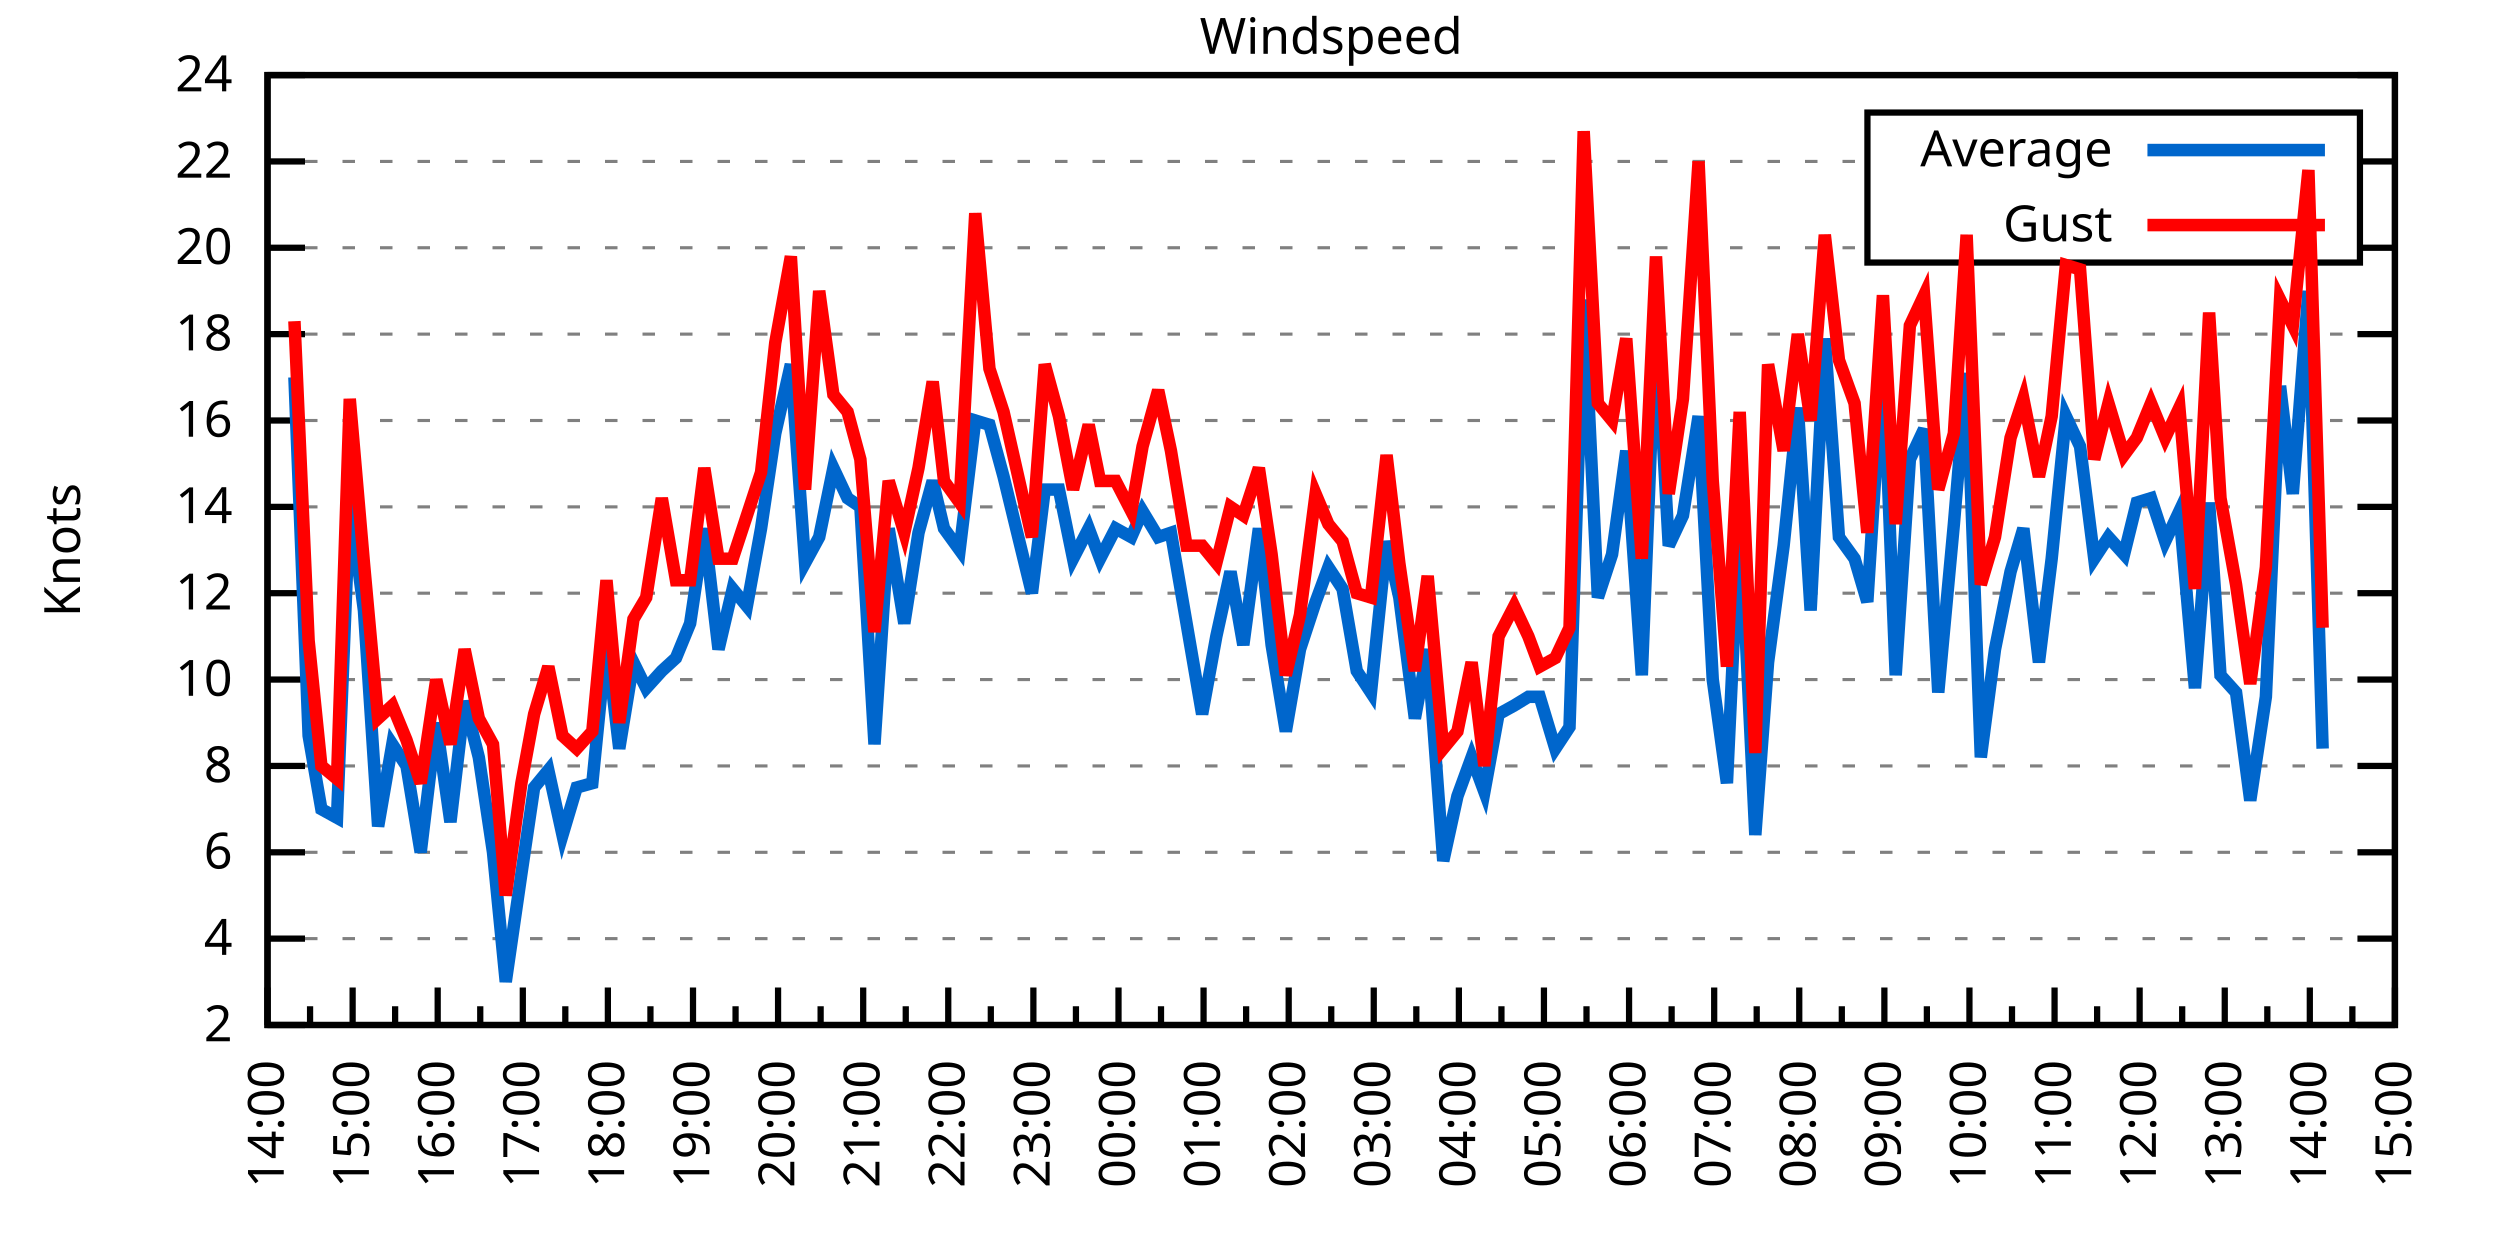
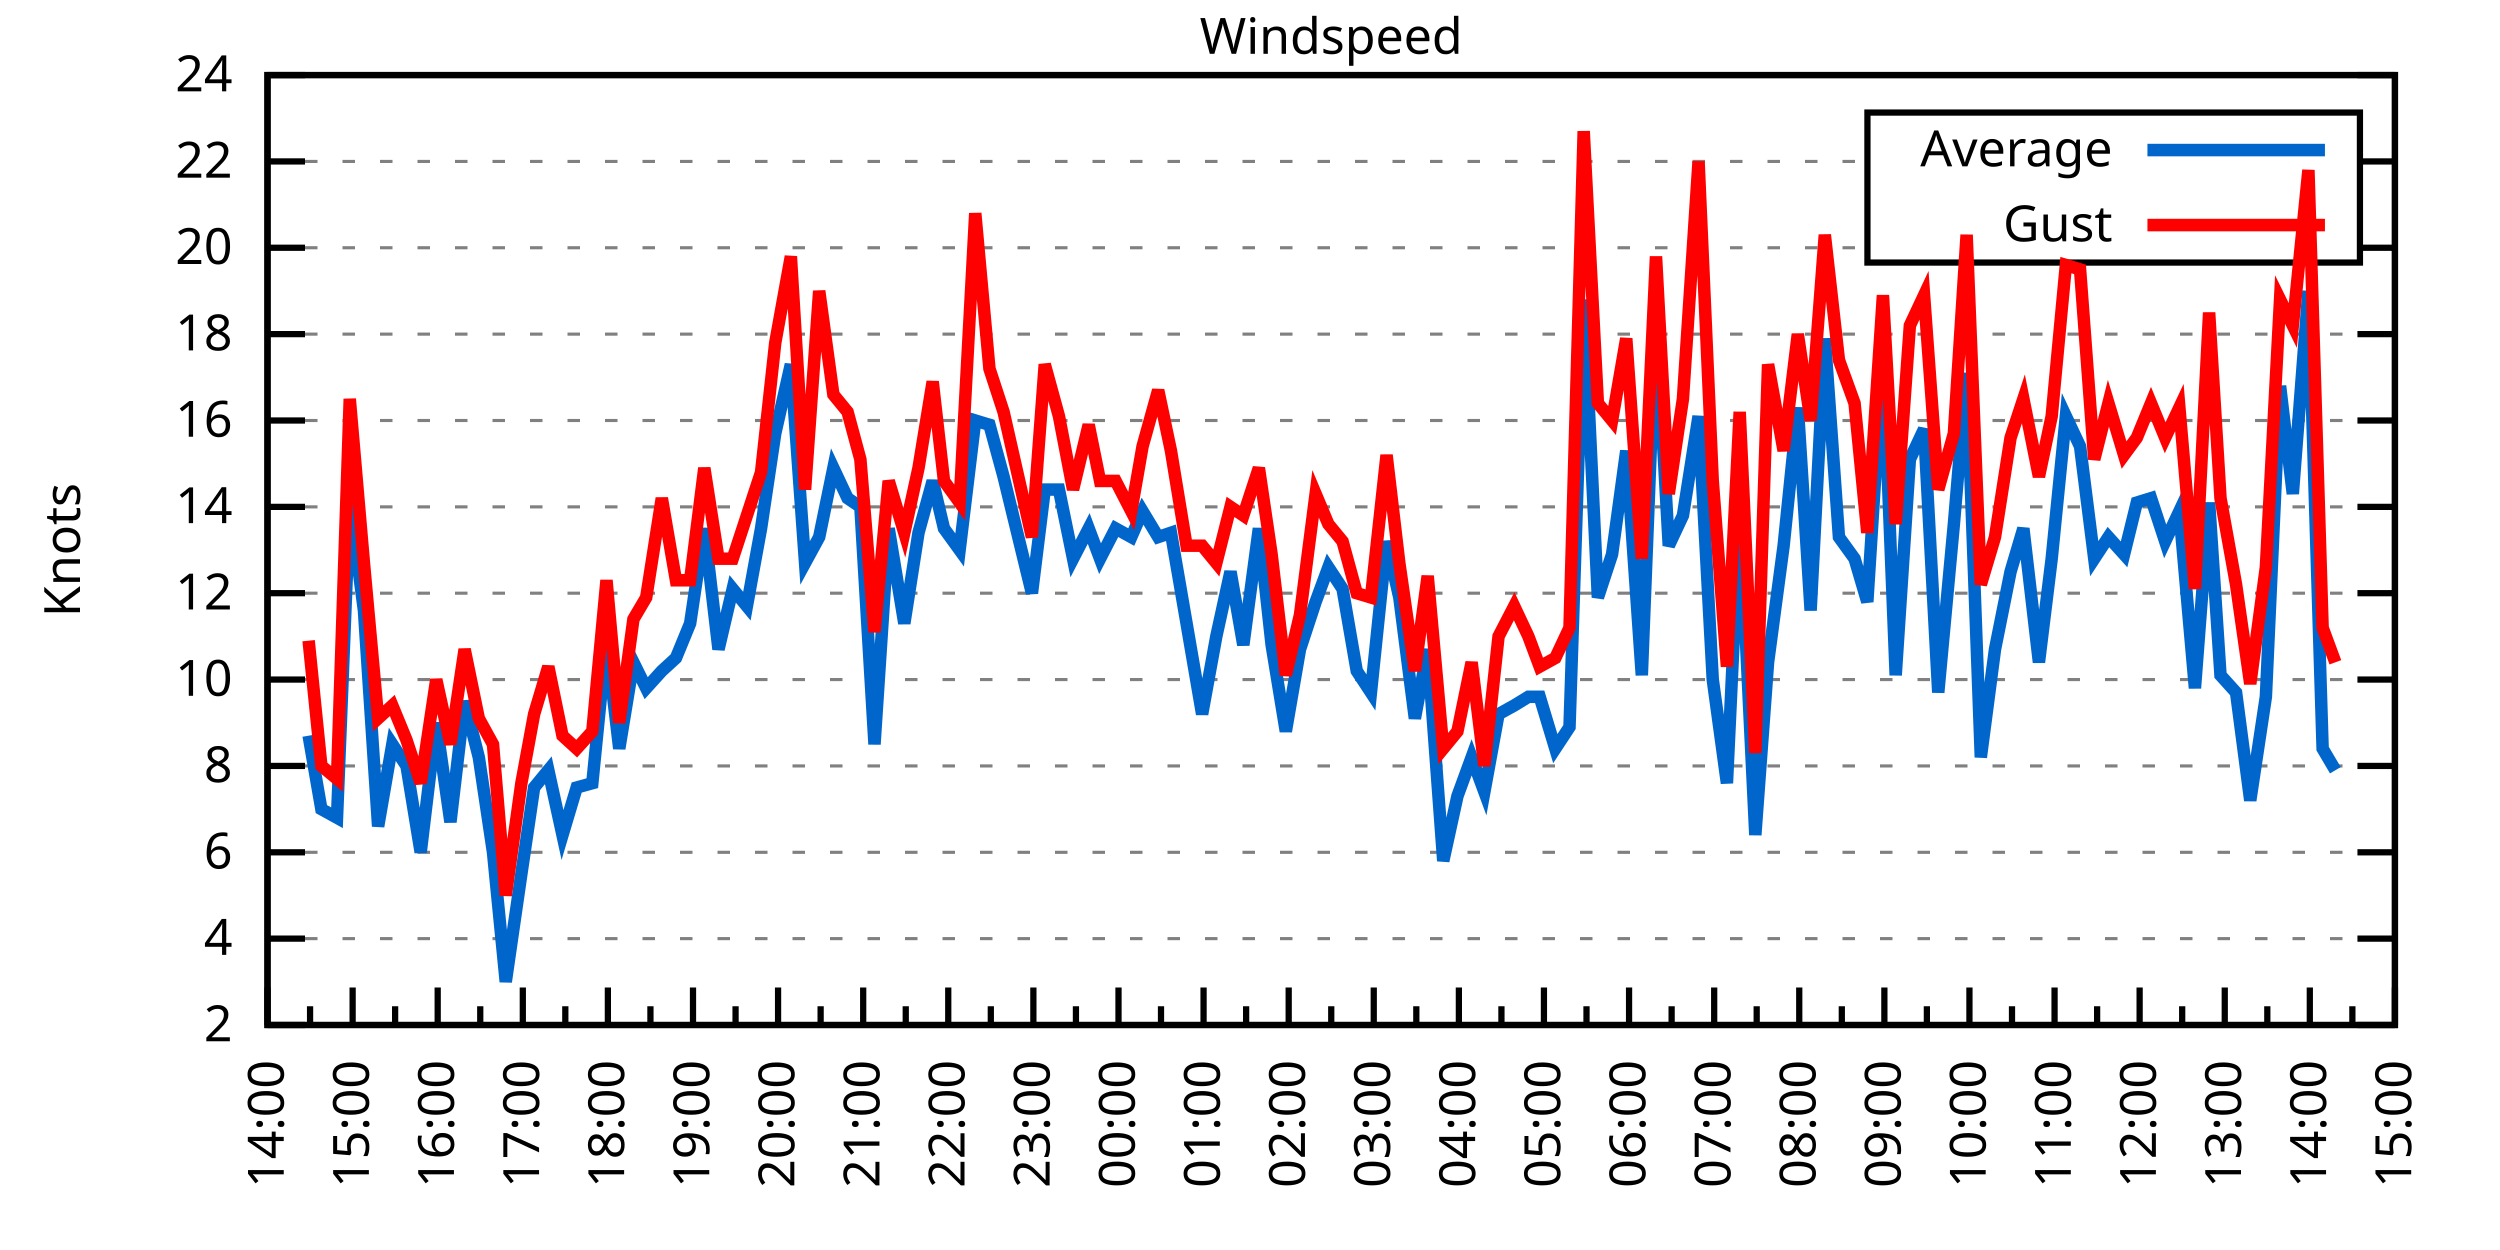
<svg xmlns="http://www.w3.org/2000/svg" xmlns:xlink="http://www.w3.org/1999/xlink" width="400" height="200" viewBox="0 0 400 200">
  <g id="gnuplot_canvas">
    <rect x="0" y="0" width="400" height="200" fill="none" />
    <defs>
      <circle id="gpDot" r="0.5" stroke-width="0.5" stroke="currentColor" />
      <path id="gpPt0" stroke-width="0.333" stroke="currentColor" d="M-1,0 h2 M0,-1 v2" />
      <path id="gpPt1" stroke-width="0.333" stroke="currentColor" d="M-1,-1 L1,1 M1,-1 L-1,1" />
      <path id="gpPt2" stroke-width="0.333" stroke="currentColor" d="M-1,0 L1,0 M0,-1 L0,1 M-1,-1 L1,1 M-1,1 L1,-1" />
      <rect id="gpPt3" stroke-width="0.333" stroke="currentColor" x="-1" y="-1" width="2" height="2" />
      <rect id="gpPt4" stroke-width="0.333" stroke="currentColor" fill="currentColor" x="-1" y="-1" width="2" height="2" />
      <circle id="gpPt5" stroke-width="0.333" stroke="currentColor" cx="0" cy="0" r="1" />
      <use xlink:href="#gpPt5" id="gpPt6" fill="currentColor" stroke="none" />
      <path id="gpPt7" stroke-width="0.333" stroke="currentColor" d="M0,-1.33 L-1.33,0.67 L1.33,0.67 z" />
      <use xlink:href="#gpPt7" id="gpPt8" fill="currentColor" stroke="none" />
      <use xlink:href="#gpPt7" id="gpPt9" stroke="currentColor" transform="rotate(180)" />
      <use xlink:href="#gpPt9" id="gpPt10" fill="currentColor" stroke="none" />
      <use xlink:href="#gpPt3" id="gpPt11" stroke="currentColor" transform="rotate(45)" />
      <use xlink:href="#gpPt11" id="gpPt12" fill="currentColor" stroke="none" />
      <path id="gpPt13" stroke-width="0.333" stroke="currentColor" d="M0,1.330 L1.265,0.411 L0.782,-1.067 L-0.782,-1.076 L-1.265,0.411 z" />
      <use xlink:href="#gpPt13" id="gpPt14" fill="currentColor" stroke="none" />
      <filter id="textbox" filterUnits="objectBoundingBox" x="0" y="0" height="1" width="1">
        <feFlood flood-color="white" flood-opacity="1" result="bgnd" />
        <feComposite in="SourceGraphic" in2="bgnd" operator="atop" />
      </filter>
      <filter id="greybox" filterUnits="objectBoundingBox" x="0" y="0" height="1" width="1">
        <feFlood flood-color="lightgrey" flood-opacity="1" result="grey" />
        <feComposite in="SourceGraphic" in2="grey" operator="atop" />
      </filter>
    </defs>
    <g fill="none" color="white" stroke="currentColor" stroke-width="1.00" stroke-linecap="butt" stroke-linejoin="miter">
</g>
    <g fill="none" color="black" stroke="currentColor" stroke-width="1.00" stroke-linecap="butt" stroke-linejoin="miter">
      <g stroke="none" shape-rendering="crispEdges">
        <polygon fill="rgb(255, 255, 255)" points="42.80,164.00 383.18,164.00 383.18,12.02 42.80,12.02 " />
      </g>
    </g>
    <g fill="none" color="black" stroke="currentColor" stroke-width="1.00" stroke-linecap="butt" stroke-linejoin="miter">
</g>
    <g fill="none" color="black" stroke="black" stroke-width="0.50" stroke-linecap="butt" stroke-linejoin="miter">
</g>
    <g fill="none" color="gray" stroke="currentColor" stroke-width="0.50" stroke-linecap="butt" stroke-linejoin="miter">
      <path stroke="gray" stroke-dasharray="2,4" class="gridline" d="M42.80,164.00 L383.19,164.00  " />
    </g>
    <g fill="none" color="gray" stroke="gray" stroke-width="1.00" stroke-linecap="butt" stroke-linejoin="miter">
</g>
    <g fill="none" color="black" stroke="currentColor" stroke-width="1.00" stroke-linecap="butt" stroke-linejoin="miter">
      <path stroke="black" d="M42.80,164.00 L48.80,164.00 M383.19,164.00 L377.19,164.00  " />
      <g transform="translate(37.20,166.60)" stroke="none" fill="black" font-family="Sans" font-size="8.00" text-anchor="end">
        <text>
          <tspan font-family="Sans"> 2</tspan>
        </text>
      </g>
    </g>
    <g fill="none" color="black" stroke="currentColor" stroke-width="1.00" stroke-linecap="butt" stroke-linejoin="miter">
</g>
    <g fill="none" color="black" stroke="black" stroke-width="0.50" stroke-linecap="butt" stroke-linejoin="miter">
</g>
    <g fill="none" color="gray" stroke="currentColor" stroke-width="0.50" stroke-linecap="butt" stroke-linejoin="miter">
      <path stroke="gray" stroke-dasharray="2,4" class="gridline" d="M42.80,150.18 L383.19,150.18  " />
    </g>
    <g fill="none" color="gray" stroke="gray" stroke-width="1.00" stroke-linecap="butt" stroke-linejoin="miter">
</g>
    <g fill="none" color="black" stroke="currentColor" stroke-width="1.00" stroke-linecap="butt" stroke-linejoin="miter">
      <path stroke="black" d="M42.80,150.18 L48.80,150.18 M383.19,150.18 L377.19,150.18  " />
      <g transform="translate(37.20,152.78)" stroke="none" fill="black" font-family="Sans" font-size="8.00" text-anchor="end">
        <text>
          <tspan font-family="Sans"> 4</tspan>
        </text>
      </g>
    </g>
    <g fill="none" color="black" stroke="currentColor" stroke-width="1.00" stroke-linecap="butt" stroke-linejoin="miter">
</g>
    <g fill="none" color="black" stroke="black" stroke-width="0.50" stroke-linecap="butt" stroke-linejoin="miter">
</g>
    <g fill="none" color="gray" stroke="currentColor" stroke-width="0.50" stroke-linecap="butt" stroke-linejoin="miter">
      <path stroke="gray" stroke-dasharray="2,4" class="gridline" d="M42.80,136.37 L383.19,136.37  " />
    </g>
    <g fill="none" color="gray" stroke="gray" stroke-width="1.00" stroke-linecap="butt" stroke-linejoin="miter">
</g>
    <g fill="none" color="black" stroke="currentColor" stroke-width="1.00" stroke-linecap="butt" stroke-linejoin="miter">
      <path stroke="black" d="M42.80,136.37 L48.80,136.37 M383.19,136.37 L377.19,136.37  " />
      <g transform="translate(37.20,138.97)" stroke="none" fill="black" font-family="Sans" font-size="8.00" text-anchor="end">
        <text>
          <tspan font-family="Sans"> 6</tspan>
        </text>
      </g>
    </g>
    <g fill="none" color="black" stroke="currentColor" stroke-width="1.00" stroke-linecap="butt" stroke-linejoin="miter">
</g>
    <g fill="none" color="black" stroke="black" stroke-width="0.50" stroke-linecap="butt" stroke-linejoin="miter">
</g>
    <g fill="none" color="gray" stroke="currentColor" stroke-width="0.50" stroke-linecap="butt" stroke-linejoin="miter">
      <path stroke="gray" stroke-dasharray="2,4" class="gridline" d="M42.80,122.55 L383.19,122.55  " />
    </g>
    <g fill="none" color="gray" stroke="gray" stroke-width="1.00" stroke-linecap="butt" stroke-linejoin="miter">
</g>
    <g fill="none" color="black" stroke="currentColor" stroke-width="1.00" stroke-linecap="butt" stroke-linejoin="miter">
      <path stroke="black" d="M42.80,122.55 L48.80,122.55 M383.19,122.55 L377.19,122.55  " />
      <g transform="translate(37.20,125.15)" stroke="none" fill="black" font-family="Sans" font-size="8.00" text-anchor="end">
        <text>
          <tspan font-family="Sans"> 8</tspan>
        </text>
      </g>
    </g>
    <g fill="none" color="black" stroke="currentColor" stroke-width="1.00" stroke-linecap="butt" stroke-linejoin="miter">
</g>
    <g fill="none" color="black" stroke="black" stroke-width="0.50" stroke-linecap="butt" stroke-linejoin="miter">
</g>
    <g fill="none" color="gray" stroke="currentColor" stroke-width="0.50" stroke-linecap="butt" stroke-linejoin="miter">
      <path stroke="gray" stroke-dasharray="2,4" class="gridline" d="M42.80,108.73 L383.19,108.73  " />
    </g>
    <g fill="none" color="gray" stroke="gray" stroke-width="1.00" stroke-linecap="butt" stroke-linejoin="miter">
</g>
    <g fill="none" color="black" stroke="currentColor" stroke-width="1.00" stroke-linecap="butt" stroke-linejoin="miter">
      <path stroke="black" d="M42.80,108.73 L48.80,108.73 M383.19,108.73 L377.19,108.73  " />
      <g transform="translate(37.20,111.33)" stroke="none" fill="black" font-family="Sans" font-size="8.00" text-anchor="end">
        <text>
          <tspan font-family="Sans"> 10</tspan>
        </text>
      </g>
    </g>
    <g fill="none" color="black" stroke="currentColor" stroke-width="1.00" stroke-linecap="butt" stroke-linejoin="miter">
</g>
    <g fill="none" color="black" stroke="black" stroke-width="0.50" stroke-linecap="butt" stroke-linejoin="miter">
</g>
    <g fill="none" color="gray" stroke="currentColor" stroke-width="0.50" stroke-linecap="butt" stroke-linejoin="miter">
      <path stroke="gray" stroke-dasharray="2,4" class="gridline" d="M42.80,94.91 L383.19,94.91  " />
    </g>
    <g fill="none" color="gray" stroke="gray" stroke-width="1.00" stroke-linecap="butt" stroke-linejoin="miter">
</g>
    <g fill="none" color="black" stroke="currentColor" stroke-width="1.00" stroke-linecap="butt" stroke-linejoin="miter">
      <path stroke="black" d="M42.80,94.91 L48.80,94.91 M383.19,94.91 L377.19,94.91  " />
      <g transform="translate(37.20,97.51)" stroke="none" fill="black" font-family="Sans" font-size="8.00" text-anchor="end">
        <text>
          <tspan font-family="Sans"> 12</tspan>
        </text>
      </g>
    </g>
    <g fill="none" color="black" stroke="currentColor" stroke-width="1.00" stroke-linecap="butt" stroke-linejoin="miter">
</g>
    <g fill="none" color="black" stroke="black" stroke-width="0.50" stroke-linecap="butt" stroke-linejoin="miter">
</g>
    <g fill="none" color="gray" stroke="currentColor" stroke-width="0.50" stroke-linecap="butt" stroke-linejoin="miter">
      <path stroke="gray" stroke-dasharray="2,4" class="gridline" d="M42.80,81.10 L383.19,81.10  " />
    </g>
    <g fill="none" color="gray" stroke="gray" stroke-width="1.00" stroke-linecap="butt" stroke-linejoin="miter">
</g>
    <g fill="none" color="black" stroke="currentColor" stroke-width="1.00" stroke-linecap="butt" stroke-linejoin="miter">
      <path stroke="black" d="M42.80,81.10 L48.80,81.10 M383.19,81.10 L377.19,81.10  " />
      <g transform="translate(37.20,83.70)" stroke="none" fill="black" font-family="Sans" font-size="8.00" text-anchor="end">
        <text>
          <tspan font-family="Sans"> 14</tspan>
        </text>
      </g>
    </g>
    <g fill="none" color="black" stroke="currentColor" stroke-width="1.00" stroke-linecap="butt" stroke-linejoin="miter">
</g>
    <g fill="none" color="black" stroke="black" stroke-width="0.50" stroke-linecap="butt" stroke-linejoin="miter">
</g>
    <g fill="none" color="gray" stroke="currentColor" stroke-width="0.50" stroke-linecap="butt" stroke-linejoin="miter">
      <path stroke="gray" stroke-dasharray="2,4" class="gridline" d="M42.80,67.28 L383.19,67.28  " />
    </g>
    <g fill="none" color="gray" stroke="gray" stroke-width="1.00" stroke-linecap="butt" stroke-linejoin="miter">
</g>
    <g fill="none" color="black" stroke="currentColor" stroke-width="1.00" stroke-linecap="butt" stroke-linejoin="miter">
      <path stroke="black" d="M42.80,67.28 L48.80,67.28 M383.19,67.28 L377.19,67.28  " />
      <g transform="translate(37.20,69.88)" stroke="none" fill="black" font-family="Sans" font-size="8.00" text-anchor="end">
        <text>
          <tspan font-family="Sans"> 16</tspan>
        </text>
      </g>
    </g>
    <g fill="none" color="black" stroke="currentColor" stroke-width="1.00" stroke-linecap="butt" stroke-linejoin="miter">
</g>
    <g fill="none" color="black" stroke="black" stroke-width="0.50" stroke-linecap="butt" stroke-linejoin="miter">
</g>
    <g fill="none" color="gray" stroke="currentColor" stroke-width="0.50" stroke-linecap="butt" stroke-linejoin="miter">
      <path stroke="gray" stroke-dasharray="2,4" class="gridline" d="M42.80,53.46 L383.19,53.46  " />
    </g>
    <g fill="none" color="gray" stroke="gray" stroke-width="1.00" stroke-linecap="butt" stroke-linejoin="miter">
</g>
    <g fill="none" color="black" stroke="currentColor" stroke-width="1.00" stroke-linecap="butt" stroke-linejoin="miter">
      <path stroke="black" d="M42.80,53.46 L48.80,53.46 M383.19,53.46 L377.19,53.46  " />
      <g transform="translate(37.20,56.06)" stroke="none" fill="black" font-family="Sans" font-size="8.00" text-anchor="end">
        <text>
          <tspan font-family="Sans"> 18</tspan>
        </text>
      </g>
    </g>
    <g fill="none" color="black" stroke="currentColor" stroke-width="1.00" stroke-linecap="butt" stroke-linejoin="miter">
</g>
    <g fill="none" color="black" stroke="black" stroke-width="0.50" stroke-linecap="butt" stroke-linejoin="miter">
</g>
    <g fill="none" color="gray" stroke="currentColor" stroke-width="0.50" stroke-linecap="butt" stroke-linejoin="miter">
      <path stroke="gray" stroke-dasharray="2,4" class="gridline" d="M42.80,39.64 L298.79,39.64 M377.59,39.64 L383.19,39.64  " />
    </g>
    <g fill="none" color="gray" stroke="gray" stroke-width="1.00" stroke-linecap="butt" stroke-linejoin="miter">
</g>
    <g fill="none" color="black" stroke="currentColor" stroke-width="1.00" stroke-linecap="butt" stroke-linejoin="miter">
      <path stroke="black" d="M42.80,39.64 L48.80,39.64 M383.19,39.64 L377.19,39.64  " />
      <g transform="translate(37.20,42.24)" stroke="none" fill="black" font-family="Sans" font-size="8.00" text-anchor="end">
        <text>
          <tspan font-family="Sans"> 20</tspan>
        </text>
      </g>
    </g>
    <g fill="none" color="black" stroke="currentColor" stroke-width="1.00" stroke-linecap="butt" stroke-linejoin="miter">
</g>
    <g fill="none" color="black" stroke="black" stroke-width="0.50" stroke-linecap="butt" stroke-linejoin="miter">
</g>
    <g fill="none" color="gray" stroke="currentColor" stroke-width="0.50" stroke-linecap="butt" stroke-linejoin="miter">
      <path stroke="gray" stroke-dasharray="2,4" class="gridline" d="M42.80,25.83 L298.79,25.83 M377.59,25.83 L383.19,25.83  " />
    </g>
    <g fill="none" color="gray" stroke="gray" stroke-width="1.00" stroke-linecap="butt" stroke-linejoin="miter">
</g>
    <g fill="none" color="black" stroke="currentColor" stroke-width="1.00" stroke-linecap="butt" stroke-linejoin="miter">
      <path stroke="black" d="M42.80,25.83 L48.80,25.83 M383.19,25.83 L377.19,25.83  " />
      <g transform="translate(37.20,28.43)" stroke="none" fill="black" font-family="Sans" font-size="8.00" text-anchor="end">
        <text>
          <tspan font-family="Sans"> 22</tspan>
        </text>
      </g>
    </g>
    <g fill="none" color="black" stroke="currentColor" stroke-width="1.00" stroke-linecap="butt" stroke-linejoin="miter">
</g>
    <g fill="none" color="black" stroke="black" stroke-width="0.50" stroke-linecap="butt" stroke-linejoin="miter">
</g>
    <g fill="none" color="gray" stroke="currentColor" stroke-width="0.50" stroke-linecap="butt" stroke-linejoin="miter">
      <path stroke="gray" stroke-dasharray="2,4" class="gridline" d="M42.80,12.01 L383.19,12.01  " />
    </g>
    <g fill="none" color="gray" stroke="gray" stroke-width="1.00" stroke-linecap="butt" stroke-linejoin="miter">
</g>
    <g fill="none" color="black" stroke="currentColor" stroke-width="1.00" stroke-linecap="butt" stroke-linejoin="miter">
      <path stroke="black" d="M42.80,12.01 L48.80,12.01 M383.19,12.01 L377.19,12.01  " />
      <g transform="translate(37.20,14.61)" stroke="none" fill="black" font-family="Sans" font-size="8.00" text-anchor="end">
        <text>
          <tspan font-family="Sans"> 24</tspan>
        </text>
      </g>
    </g>
    <g fill="none" color="black" stroke="currentColor" stroke-width="1.00" stroke-linecap="butt" stroke-linejoin="miter">
      <path stroke="black" d="M42.80,164.00 L42.80,158.00  " />
      <g transform="translate(45.40,169.60) rotate(270)" stroke="none" fill="black" font-family="Sans" font-size="8.00" text-anchor="end">
        <text>
          <tspan font-family="Sans">14:00</tspan>
        </text>
      </g>
    </g>
    <g fill="none" color="black" stroke="currentColor" stroke-width="1.00" stroke-linecap="butt" stroke-linejoin="miter">
      <path stroke="black" d="M49.61,164.00 L49.61,161.00 M56.42,164.00 L56.42,158.00  " />
      <g transform="translate(59.02,169.60) rotate(270)" stroke="none" fill="black" font-family="Sans" font-size="8.00" text-anchor="end">
        <text>
          <tspan font-family="Sans">15:00</tspan>
        </text>
      </g>
    </g>
    <g fill="none" color="black" stroke="currentColor" stroke-width="1.00" stroke-linecap="butt" stroke-linejoin="miter">
      <path stroke="black" d="M63.22,164.00 L63.22,161.00 M70.03,164.00 L70.03,158.00  " />
      <g transform="translate(72.63,169.60) rotate(270)" stroke="none" fill="black" font-family="Sans" font-size="8.00" text-anchor="end">
        <text>
          <tspan font-family="Sans">16:00</tspan>
        </text>
      </g>
    </g>
    <g fill="none" color="black" stroke="currentColor" stroke-width="1.00" stroke-linecap="butt" stroke-linejoin="miter">
      <path stroke="black" d="M76.84,164.00 L76.84,161.00 M83.65,164.00 L83.65,158.00  " />
      <g transform="translate(86.25,169.60) rotate(270)" stroke="none" fill="black" font-family="Sans" font-size="8.00" text-anchor="end">
        <text>
          <tspan font-family="Sans">17:00</tspan>
        </text>
      </g>
    </g>
    <g fill="none" color="black" stroke="currentColor" stroke-width="1.00" stroke-linecap="butt" stroke-linejoin="miter">
      <path stroke="black" d="M90.45,164.00 L90.45,161.00 M97.26,164.00 L97.26,158.00  " />
      <g transform="translate(99.86,169.60) rotate(270)" stroke="none" fill="black" font-family="Sans" font-size="8.00" text-anchor="end">
        <text>
          <tspan font-family="Sans">18:00</tspan>
        </text>
      </g>
    </g>
    <g fill="none" color="black" stroke="currentColor" stroke-width="1.00" stroke-linecap="butt" stroke-linejoin="miter">
      <path stroke="black" d="M104.07,164.00 L104.07,161.00 M110.88,164.00 L110.88,158.00  " />
      <g transform="translate(113.48,169.60) rotate(270)" stroke="none" fill="black" font-family="Sans" font-size="8.00" text-anchor="end">
        <text>
          <tspan font-family="Sans">19:00</tspan>
        </text>
      </g>
    </g>
    <g fill="none" color="black" stroke="currentColor" stroke-width="1.00" stroke-linecap="butt" stroke-linejoin="miter">
      <path stroke="black" d="M117.69,164.00 L117.69,161.00 M124.49,164.00 L124.49,158.00  " />
      <g transform="translate(127.09,169.60) rotate(270)" stroke="none" fill="black" font-family="Sans" font-size="8.00" text-anchor="end">
        <text>
          <tspan font-family="Sans">20:00</tspan>
        </text>
      </g>
    </g>
    <g fill="none" color="black" stroke="currentColor" stroke-width="1.00" stroke-linecap="butt" stroke-linejoin="miter">
      <path stroke="black" d="M131.30,164.00 L131.30,161.00 M138.11,164.00 L138.11,158.00  " />
      <g transform="translate(140.71,169.60) rotate(270)" stroke="none" fill="black" font-family="Sans" font-size="8.00" text-anchor="end">
        <text>
          <tspan font-family="Sans">21:00</tspan>
        </text>
      </g>
    </g>
    <g fill="none" color="black" stroke="currentColor" stroke-width="1.00" stroke-linecap="butt" stroke-linejoin="miter">
      <path stroke="black" d="M144.92,164.00 L144.92,161.00 M151.72,164.00 L151.72,158.00  " />
      <g transform="translate(154.32,169.60) rotate(270)" stroke="none" fill="black" font-family="Sans" font-size="8.00" text-anchor="end">
        <text>
          <tspan font-family="Sans">22:00</tspan>
        </text>
      </g>
    </g>
    <g fill="none" color="black" stroke="currentColor" stroke-width="1.00" stroke-linecap="butt" stroke-linejoin="miter">
      <path stroke="black" d="M158.53,164.00 L158.53,161.00 M165.34,164.00 L165.34,158.00  " />
      <g transform="translate(167.94,169.60) rotate(270)" stroke="none" fill="black" font-family="Sans" font-size="8.00" text-anchor="end">
        <text>
          <tspan font-family="Sans">23:00</tspan>
        </text>
      </g>
    </g>
    <g fill="none" color="black" stroke="currentColor" stroke-width="1.00" stroke-linecap="butt" stroke-linejoin="miter">
      <path stroke="black" d="M172.15,164.00 L172.15,161.00 M178.96,164.00 L178.96,158.00  " />
      <g transform="translate(181.56,169.60) rotate(270)" stroke="none" fill="black" font-family="Sans" font-size="8.00" text-anchor="end">
        <text>
          <tspan font-family="Sans">00:00</tspan>
        </text>
      </g>
    </g>
    <g fill="none" color="black" stroke="currentColor" stroke-width="1.00" stroke-linecap="butt" stroke-linejoin="miter">
      <path stroke="black" d="M185.76,164.00 L185.76,161.00 M192.57,164.00 L192.57,158.00  " />
      <g transform="translate(195.17,169.60) rotate(270)" stroke="none" fill="black" font-family="Sans" font-size="8.00" text-anchor="end">
        <text>
          <tspan font-family="Sans">01:00</tspan>
        </text>
      </g>
    </g>
    <g fill="none" color="black" stroke="currentColor" stroke-width="1.00" stroke-linecap="butt" stroke-linejoin="miter">
      <path stroke="black" d="M199.38,164.00 L199.38,161.00 M206.19,164.00 L206.19,158.00  " />
      <g transform="translate(208.79,169.60) rotate(270)" stroke="none" fill="black" font-family="Sans" font-size="8.00" text-anchor="end">
        <text>
          <tspan font-family="Sans">02:00</tspan>
        </text>
      </g>
    </g>
    <g fill="none" color="black" stroke="currentColor" stroke-width="1.00" stroke-linecap="butt" stroke-linejoin="miter">
      <path stroke="black" d="M213.00,164.00 L213.00,161.00 M219.80,164.00 L219.80,158.00  " />
      <g transform="translate(222.40,169.60) rotate(270)" stroke="none" fill="black" font-family="Sans" font-size="8.00" text-anchor="end">
        <text>
          <tspan font-family="Sans">03:00</tspan>
        </text>
      </g>
    </g>
    <g fill="none" color="black" stroke="currentColor" stroke-width="1.00" stroke-linecap="butt" stroke-linejoin="miter">
      <path stroke="black" d="M226.61,164.00 L226.61,161.00 M233.42,164.00 L233.42,158.00  " />
      <g transform="translate(236.02,169.60) rotate(270)" stroke="none" fill="black" font-family="Sans" font-size="8.00" text-anchor="end">
        <text>
          <tspan font-family="Sans">04:00</tspan>
        </text>
      </g>
    </g>
    <g fill="none" color="black" stroke="currentColor" stroke-width="1.00" stroke-linecap="butt" stroke-linejoin="miter">
      <path stroke="black" d="M240.23,164.00 L240.23,161.00 M247.03,164.00 L247.03,158.00  " />
      <g transform="translate(249.63,169.60) rotate(270)" stroke="none" fill="black" font-family="Sans" font-size="8.00" text-anchor="end">
        <text>
          <tspan font-family="Sans">05:00</tspan>
        </text>
      </g>
    </g>
    <g fill="none" color="black" stroke="currentColor" stroke-width="1.00" stroke-linecap="butt" stroke-linejoin="miter">
      <path stroke="black" d="M253.84,164.00 L253.84,161.00 M260.65,164.00 L260.65,158.00  " />
      <g transform="translate(263.25,169.60) rotate(270)" stroke="none" fill="black" font-family="Sans" font-size="8.00" text-anchor="end">
        <text>
          <tspan font-family="Sans">06:00</tspan>
        </text>
      </g>
    </g>
    <g fill="none" color="black" stroke="currentColor" stroke-width="1.00" stroke-linecap="butt" stroke-linejoin="miter">
      <path stroke="black" d="M267.46,164.00 L267.46,161.00 M274.27,164.00 L274.27,158.00  " />
      <g transform="translate(276.87,169.60) rotate(270)" stroke="none" fill="black" font-family="Sans" font-size="8.00" text-anchor="end">
        <text>
          <tspan font-family="Sans">07:00</tspan>
        </text>
      </g>
    </g>
    <g fill="none" color="black" stroke="currentColor" stroke-width="1.00" stroke-linecap="butt" stroke-linejoin="miter">
      <path stroke="black" d="M281.07,164.00 L281.07,161.00 M287.88,164.00 L287.88,158.00  " />
      <g transform="translate(290.48,169.60) rotate(270)" stroke="none" fill="black" font-family="Sans" font-size="8.00" text-anchor="end">
        <text>
          <tspan font-family="Sans">08:00</tspan>
        </text>
      </g>
    </g>
    <g fill="none" color="black" stroke="currentColor" stroke-width="1.00" stroke-linecap="butt" stroke-linejoin="miter">
      <path stroke="black" d="M294.69,164.00 L294.69,161.00 M301.50,164.00 L301.50,158.00  " />
      <g transform="translate(304.10,169.60) rotate(270)" stroke="none" fill="black" font-family="Sans" font-size="8.00" text-anchor="end">
        <text>
          <tspan font-family="Sans">09:00</tspan>
        </text>
      </g>
    </g>
    <g fill="none" color="black" stroke="currentColor" stroke-width="1.00" stroke-linecap="butt" stroke-linejoin="miter">
      <path stroke="black" d="M308.30,164.00 L308.30,161.00 M315.11,164.00 L315.11,158.00  " />
      <g transform="translate(317.71,169.60) rotate(270)" stroke="none" fill="black" font-family="Sans" font-size="8.00" text-anchor="end">
        <text>
          <tspan font-family="Sans">10:00</tspan>
        </text>
      </g>
    </g>
    <g fill="none" color="black" stroke="currentColor" stroke-width="1.00" stroke-linecap="butt" stroke-linejoin="miter">
      <path stroke="black" d="M321.92,164.00 L321.92,161.00 M328.73,164.00 L328.73,158.00  " />
      <g transform="translate(331.33,169.60) rotate(270)" stroke="none" fill="black" font-family="Sans" font-size="8.00" text-anchor="end">
        <text>
          <tspan font-family="Sans">11:00</tspan>
        </text>
      </g>
    </g>
    <g fill="none" color="black" stroke="currentColor" stroke-width="1.00" stroke-linecap="butt" stroke-linejoin="miter">
      <path stroke="black" d="M335.54,164.00 L335.54,161.00 M342.34,164.00 L342.34,158.00  " />
      <g transform="translate(344.94,169.60) rotate(270)" stroke="none" fill="black" font-family="Sans" font-size="8.00" text-anchor="end">
        <text>
          <tspan font-family="Sans">12:00</tspan>
        </text>
      </g>
    </g>
    <g fill="none" color="black" stroke="currentColor" stroke-width="1.00" stroke-linecap="butt" stroke-linejoin="miter">
      <path stroke="black" d="M349.15,164.00 L349.15,161.00 M355.96,164.00 L355.96,158.00  " />
      <g transform="translate(358.56,169.60) rotate(270)" stroke="none" fill="black" font-family="Sans" font-size="8.00" text-anchor="end">
        <text>
          <tspan font-family="Sans">13:00</tspan>
        </text>
      </g>
    </g>
    <g fill="none" color="black" stroke="currentColor" stroke-width="1.00" stroke-linecap="butt" stroke-linejoin="miter">
      <path stroke="black" d="M362.77,164.00 L362.77,161.00 M369.57,164.00 L369.57,158.00  " />
      <g transform="translate(372.17,169.60) rotate(270)" stroke="none" fill="black" font-family="Sans" font-size="8.00" text-anchor="end">
        <text>
          <tspan font-family="Sans">14:00</tspan>
        </text>
      </g>
    </g>
    <g fill="none" color="black" stroke="currentColor" stroke-width="1.00" stroke-linecap="butt" stroke-linejoin="miter">
      <path stroke="black" d="M376.38,164.00 L376.38,161.00 M383.19,164.00 L383.19,158.00  " />
      <g transform="translate(385.79,169.60) rotate(270)" stroke="none" fill="black" font-family="Sans" font-size="8.00" text-anchor="end">
        <text>
          <tspan font-family="Sans">15:00</tspan>
        </text>
      </g>
    </g>
    <g fill="none" color="black" stroke="currentColor" stroke-width="1.00" stroke-linecap="butt" stroke-linejoin="miter">
</g>
    <g fill="none" color="black" stroke="currentColor" stroke-width="1.00" stroke-linecap="butt" stroke-linejoin="miter">
      <path stroke="black" d="M42.80,12.01 L42.80,164.00 L383.19,164.00 L383.19,12.01 L42.80,12.01 Z  " />
    </g>
    <g fill="none" color="black" stroke="currentColor" stroke-width="1.00" stroke-linecap="butt" stroke-linejoin="miter">
      <g transform="translate(12.80,88.01) rotate(270)" stroke="none" fill="black" font-family="Sans" font-size="8.00" text-anchor="middle">
        <text>
          <tspan font-family="Sans">Knots</tspan>
        </text>
      </g>
    </g>
    <g fill="none" color="black" stroke="currentColor" stroke-width="1.00" stroke-linecap="butt" stroke-linejoin="miter">
</g>
    <g fill="none" color="black" stroke="currentColor" stroke-width="1.00" stroke-linecap="butt" stroke-linejoin="miter">
      <path stroke="black" d="M298.79,42.01 L298.79,18.01 L377.59,18.01 L377.59,42.01 L298.79,42.01 Z  " />
    </g>
    <g id="Windspeed_plot_1">
      <g fill="none" color="white" stroke="black" stroke-width="2.00" stroke-linecap="butt" stroke-linejoin="miter">
</g>
      <g fill="none" color="black" stroke="currentColor" stroke-width="2.00" stroke-linecap="butt" stroke-linejoin="miter">
        <g transform="translate(337.99,26.61)" stroke="none" fill="black" font-family="Sans" font-size="8.00" text-anchor="end">
          <text>
            <tspan font-family="Sans">Average</tspan>
          </text>
        </g>
      </g>
      <g fill="none" color="black" stroke="currentColor" stroke-width="2.00" stroke-linecap="butt" stroke-linejoin="miter">
-         <path stroke="rgb(  0, 102, 204)" d="M343.59,24.01 L371.99,24.01 M47.11,60.37 L49.38,117.71 L51.42,129.46 L53.92,130.84 L55.96,80.41 L58.23,97.68   L60.50,132.22 L62.77,119.09 L65.04,122.55 L67.31,136.37 L69.80,115.64 L72.07,131.53 L74.34,112.19 L76.61,121.17   L78.88,136.37 L80.92,157.09 L83.42,139.82 L85.46,126.00 L87.73,123.24 L90.00,133.60 L92.27,126.00 L94.77,125.31   L97.04,102.51 L99.08,119.78 L101.35,105.97 L103.39,110.11 L105.89,107.35 L108.15,105.28 L110.42,99.75 L112.69,84.55   L114.96,103.89 L117.23,94.22 L119.50,96.99 L121.77,84.55 L124.04,69.35 L126.54,58.30 L128.81,90.08 L131.07,85.93   L133.34,74.88 L135.61,79.71 L137.66,81.10 L139.92,119.09 L142.19,84.55 L144.69,99.75 L146.96,85.24 L149.23,76.95   L151.04,84.55 L153.54,88.00 L156.04,67.28 L158.31,67.97 L160.57,76.26 L165.11,94.91 L167.16,78.33 L169.43,78.33   L171.69,89.39 L174.19,84.55 L176.01,89.39 L178.50,84.55 L181.00,85.93 L182.81,81.79 L185.31,85.93 L187.35,85.24   L189.85,99.75 L192.34,114.26 L194.61,101.82 L196.88,91.46 L198.93,103.20 L201.42,84.55 L203.46,103.20 L205.73,117.02   L208.00,103.89 L210.50,96.30 L212.54,90.77 L214.81,94.22 L217.08,107.35 L219.35,110.80 L221.85,86.62 L223.89,95.60   L226.38,114.95 L228.43,103.89 L230.92,137.75 L233.19,127.38 L235.46,121.17 L237.50,126.69 L239.77,114.26 L242.27,112.88   L244.54,111.49 L246.35,111.49 L248.85,119.78 L251.12,116.33 L253.39,47.93 L255.66,95.60 L257.93,88.70 L260.20,72.12   L262.69,108.04 L264.96,50.70 L267.00,87.31 L269.27,82.48 L271.77,66.59 L274.04,108.73 L276.31,125.31 L278.35,81.79   L280.85,133.60 L282.89,105.97 L285.38,87.31 L287.65,65.21 L289.70,97.68 L291.97,54.15 L294.23,85.93 L296.73,89.39   L298.77,96.30 L301.27,56.92 L303.31,108.04 L305.58,73.50 L307.85,68.66 L310.12,110.80 L312.62,83.86 L314.66,59.68   L316.93,121.17 L319.20,103.89 L321.69,91.46 L323.74,84.55 L326.23,105.97 L328.27,89.39 L330.54,66.59 L332.81,71.42   L335.08,89.39 L337.35,85.93 L339.85,88.70 L341.89,80.41 L344.16,79.71 L346.43,86.62 L348.70,81.79 L351.19,110.11   L353.46,80.41 L355.28,108.04 L357.77,110.80 L360.04,128.08 L362.54,111.49 L364.81,61.75 L366.85,79.02 L369.35,46.55   L371.62,119.78  " />
+         <path stroke="rgb(  0, 102, 204)" d="M343.59,24.01 L371.99,24.01 M49.38,117.71 L51.42,129.46 L53.92,130.84 L55.96,80.41 L58.23,97.68 L60.50,132.22   L62.77,119.09 L65.04,122.55 L67.31,136.37 L69.80,115.64 L72.07,131.53 L74.34,112.19 L76.61,121.17 L78.88,136.37   L80.92,157.09 L83.42,139.82 L85.46,126.00 L87.73,123.24 L90.00,133.60 L92.27,126.00 L94.77,125.31 L97.04,102.51   L99.08,119.78 L101.35,105.97 L103.39,110.11 L105.89,107.35 L108.15,105.28 L110.42,99.75 L112.69,84.55 L114.96,103.89   L117.23,94.22 L119.50,96.99 L121.77,84.55 L124.04,69.35 L126.54,58.30 L128.81,90.08 L131.07,85.93 L133.34,74.88   L135.61,79.71 L137.66,81.10 L139.92,119.09 L142.19,84.55 L144.69,99.75 L146.96,85.24 L149.23,76.95 L151.04,84.55   L153.54,88.00 L156.04,67.28 L158.31,67.97 L160.57,76.26 L165.11,94.91 L167.16,78.33 L169.43,78.33 L171.69,89.39   L174.19,84.55 L176.01,89.39 L178.50,84.55 L181.00,85.93 L182.81,81.79 L185.31,85.93 L187.35,85.24 L189.85,99.75   L192.34,114.26 L194.61,101.82 L196.88,91.46 L198.93,103.20 L201.42,84.55 L203.46,103.20 L205.73,117.02 L208.00,103.89   L210.50,96.30 L212.54,90.77 L214.81,94.22 L217.08,107.35 L219.35,110.80 L221.85,86.62 L223.89,95.60 L226.38,114.95   L228.43,103.89 L230.92,137.75 L233.19,127.38 L235.46,121.17 L237.50,126.69 L239.77,114.26 L242.27,112.88 L244.54,111.49   L246.35,111.49 L248.85,119.78 L251.12,116.33 L253.39,47.93 L255.66,95.60 L257.93,88.70 L260.20,72.12 L262.69,108.04   L264.96,50.70 L267.00,87.31 L269.27,82.48 L271.77,66.59 L274.04,108.73 L276.31,125.31 L278.35,81.79 L280.85,133.60   L282.89,105.97 L285.38,87.31 L287.65,65.21 L289.70,97.68 L291.97,54.15 L294.23,85.93 L296.73,89.39 L298.77,96.30   L301.27,56.92 L303.31,108.04 L305.58,73.50 L307.85,68.66 L310.12,110.80 L312.62,83.86 L314.66,59.68 L316.93,121.17   L319.20,103.89 L321.69,91.46 L323.74,84.55 L326.23,105.97 L328.27,89.39 L330.54,66.59 L332.81,71.42 L335.08,89.39   L337.35,85.93 L339.85,88.70 L341.89,80.41 L344.16,79.71 L346.43,86.62 L348.70,81.79 L351.19,110.11 L353.46,80.41   L355.28,108.04 L357.77,110.80 L360.04,128.08 L362.54,111.49 L364.81,61.75 L366.85,79.02 L369.35,46.55 L371.62,119.78   L373.66,123.24  " />
      </g>
    </g>
    <g id="Windspeed_plot_2">
      <g fill="none" color="black" stroke="currentColor" stroke-width="2.00" stroke-linecap="butt" stroke-linejoin="miter">
        <g transform="translate(337.99,38.61)" stroke="none" fill="black" font-family="Sans" font-size="8.00" text-anchor="end">
          <text>
            <tspan font-family="Sans">Gust</tspan>
          </text>
        </g>
      </g>
      <g fill="none" color="black" stroke="currentColor" stroke-width="2.00" stroke-linecap="butt" stroke-linejoin="miter">
-         <path stroke="rgb(255,   0,   0)" d="M343.59,36.01 L371.99,36.01 M47.11,51.39 L49.38,102.51 L51.42,122.55 L53.92,124.62 L55.96,63.82 L58.23,90.08   L60.50,114.95 L62.77,112.88 L65.04,118.40 L67.31,125.31 L69.80,108.73 L72.07,119.09 L74.34,103.89 L76.61,114.95   L78.88,119.09 L80.92,143.27 L83.42,125.31 L85.46,114.26 L87.73,106.66 L90.00,117.71 L92.27,119.78 L94.77,117.02   L97.04,92.84 L99.08,115.64 L101.35,99.06 L103.39,95.60 L105.89,79.71 L108.15,92.84 L110.42,92.84 L112.69,74.88   L114.96,89.39 L117.23,89.39 L119.50,82.48 L121.77,75.57 L124.04,54.84 L126.54,41.03 L128.81,78.33 L131.07,46.55   L133.34,63.13 L135.61,65.90 L137.66,73.50 L139.92,101.13 L142.19,76.95 L144.69,85.24 L146.96,74.88 L149.23,61.06   L151.04,76.95 L153.54,80.41 L156.04,34.12 L158.31,58.99 L160.57,65.90 L165.11,85.93 L167.16,58.30 L169.43,66.59   L171.69,78.33 L174.19,67.97 L176.01,76.95 L178.50,76.95 L181.00,81.79 L182.81,71.42 L185.31,62.44 L187.35,72.12   L189.85,87.31 L192.34,87.31 L194.61,90.08 L196.88,81.10 L198.93,82.48 L201.42,74.88 L203.46,88.70 L205.73,108.04   L208.00,98.37 L210.50,79.02 L212.54,83.86 L214.81,86.62 L217.08,94.91 L219.35,95.60 L221.85,72.81 L223.89,90.08   L226.38,107.35 L228.43,92.15 L230.92,119.78 L233.19,117.02 L235.46,105.97 L237.50,122.55 L239.77,101.82 L242.27,96.99   L244.54,101.82 L246.35,106.66 L248.85,105.28 L251.12,100.44 L253.39,20.99 L255.66,64.52 L257.93,67.28 L260.20,54.15   L262.69,89.39 L264.96,41.03 L267.00,79.02 L269.27,63.82 L271.77,25.83 L274.04,76.95 L276.31,106.66 L278.35,65.90   L280.85,120.48 L282.89,58.30 L285.38,72.12 L287.65,53.46 L289.70,67.28 L291.97,37.57 L294.23,57.61 L296.73,64.52   L298.77,85.24 L301.27,47.24 L303.31,83.86 L305.58,52.08 L307.85,47.24 L310.12,78.33 L312.62,69.35 L314.66,37.57   L316.93,93.53 L319.20,85.93 L321.69,70.04 L323.74,63.82 L326.23,76.26 L328.27,66.59 L330.54,42.41 L332.81,43.10   L335.08,73.50 L337.35,64.52 L339.85,72.81 L341.89,70.04 L344.16,64.52 L346.43,70.04 L348.70,65.21 L351.19,94.22   L353.46,50.01 L355.28,79.71 L357.77,93.53 L360.04,109.42 L362.54,90.77 L364.81,47.93 L366.85,52.08 L369.35,27.21   L371.62,100.44  " />
+         <path stroke="rgb(255,   0,   0)" d="M343.59,36.01 L371.99,36.01 M49.38,102.51 L51.42,122.55 L53.92,124.62 L55.96,63.82 L58.23,90.08 L60.50,114.95   L62.77,112.88 L65.04,118.40 L67.31,125.31 L69.80,108.73 L72.07,119.09 L74.34,103.89 L76.61,114.95 L78.88,119.09   L80.92,143.27 L83.42,125.31 L85.46,114.26 L87.73,106.66 L90.00,117.71 L92.27,119.78 L94.77,117.02 L97.04,92.84   L99.08,115.64 L101.35,99.06 L103.39,95.60 L105.89,79.71 L108.15,92.84 L110.42,92.84 L112.69,74.88 L114.96,89.39   L117.23,89.39 L119.50,82.48 L121.77,75.57 L124.04,54.84 L126.54,41.03 L128.81,78.33 L131.07,46.55 L133.34,63.13   L135.61,65.90 L137.66,73.50 L139.92,101.13 L142.19,76.95 L144.69,85.24 L146.96,74.88 L149.23,61.06 L151.04,76.95   L153.54,80.41 L156.04,34.12 L158.31,58.99 L160.57,65.90 L165.11,85.93 L167.16,58.30 L169.43,66.59 L171.69,78.33   L174.19,67.97 L176.01,76.95 L178.50,76.95 L181.00,81.79 L182.81,71.42 L185.31,62.44 L187.35,72.12 L189.85,87.31   L192.34,87.31 L194.61,90.08 L196.88,81.10 L198.93,82.48 L201.42,74.88 L203.46,88.70 L205.73,108.04 L208.00,98.37   L210.50,79.02 L212.54,83.86 L214.81,86.62 L217.08,94.91 L219.35,95.60 L221.85,72.81 L223.89,90.08 L226.38,107.35   L228.43,92.15 L230.92,119.78 L233.19,117.02 L235.46,105.97 L237.50,122.55 L239.77,101.82 L242.27,96.99 L244.54,101.82   L246.35,106.66 L248.85,105.28 L251.12,100.44 L253.39,20.99 L255.66,64.52 L257.93,67.28 L260.20,54.15 L262.69,89.39   L264.96,41.03 L267.00,79.02 L269.27,63.82 L271.77,25.83 L274.04,76.95 L276.31,106.66 L278.35,65.90 L280.85,120.48   L282.89,58.30 L285.38,72.12 L287.65,53.46 L289.70,67.28 L291.97,37.57 L294.23,57.61 L296.73,64.52 L298.77,85.24   L301.27,47.24 L303.31,83.86 L305.58,52.08 L307.85,47.24 L310.12,78.33 L312.62,69.35 L314.66,37.57 L316.93,93.53   L319.20,85.93 L321.69,70.04 L323.74,63.82 L326.23,76.26 L328.27,66.59 L330.54,42.41 L332.81,43.10 L335.08,73.50   L337.35,64.52 L339.85,72.81 L341.89,70.04 L344.16,64.52 L346.43,70.04 L348.70,65.21 L351.19,94.22 L353.46,50.01   L355.28,79.71 L357.77,93.53 L360.04,109.42 L362.54,90.77 L364.81,47.93 L366.85,52.08 L369.35,27.21 L371.62,100.44   L373.66,105.97  " />
      </g>
    </g>
    <g fill="none" color="black" stroke="currentColor" stroke-width="2.00" stroke-linecap="butt" stroke-linejoin="miter">
</g>
    <g fill="none" color="black" stroke="black" stroke-width="1.00" stroke-linecap="butt" stroke-linejoin="miter">
</g>
    <g fill="none" color="black" stroke="currentColor" stroke-width="1.00" stroke-linecap="butt" stroke-linejoin="miter">
      <path stroke="black" d="M42.80,12.01 L42.80,164.00 L383.19,164.00 L383.19,12.01 L42.80,12.01 Z  " />
    </g>
    <g fill="none" color="black" stroke="currentColor" stroke-width="1.00" stroke-linecap="butt" stroke-linejoin="miter">
      <g transform="translate(212.99,8.61)" stroke="none" fill="black" font-family="Sans" font-size="8.00" text-anchor="middle">
        <text>
          <tspan font-family="Sans">Windspeed</tspan>
        </text>
      </g>
    </g>
    <g fill="none" color="black" stroke="currentColor" stroke-width="1.00" stroke-linecap="butt" stroke-linejoin="miter">
</g>
  </g>
</svg>
